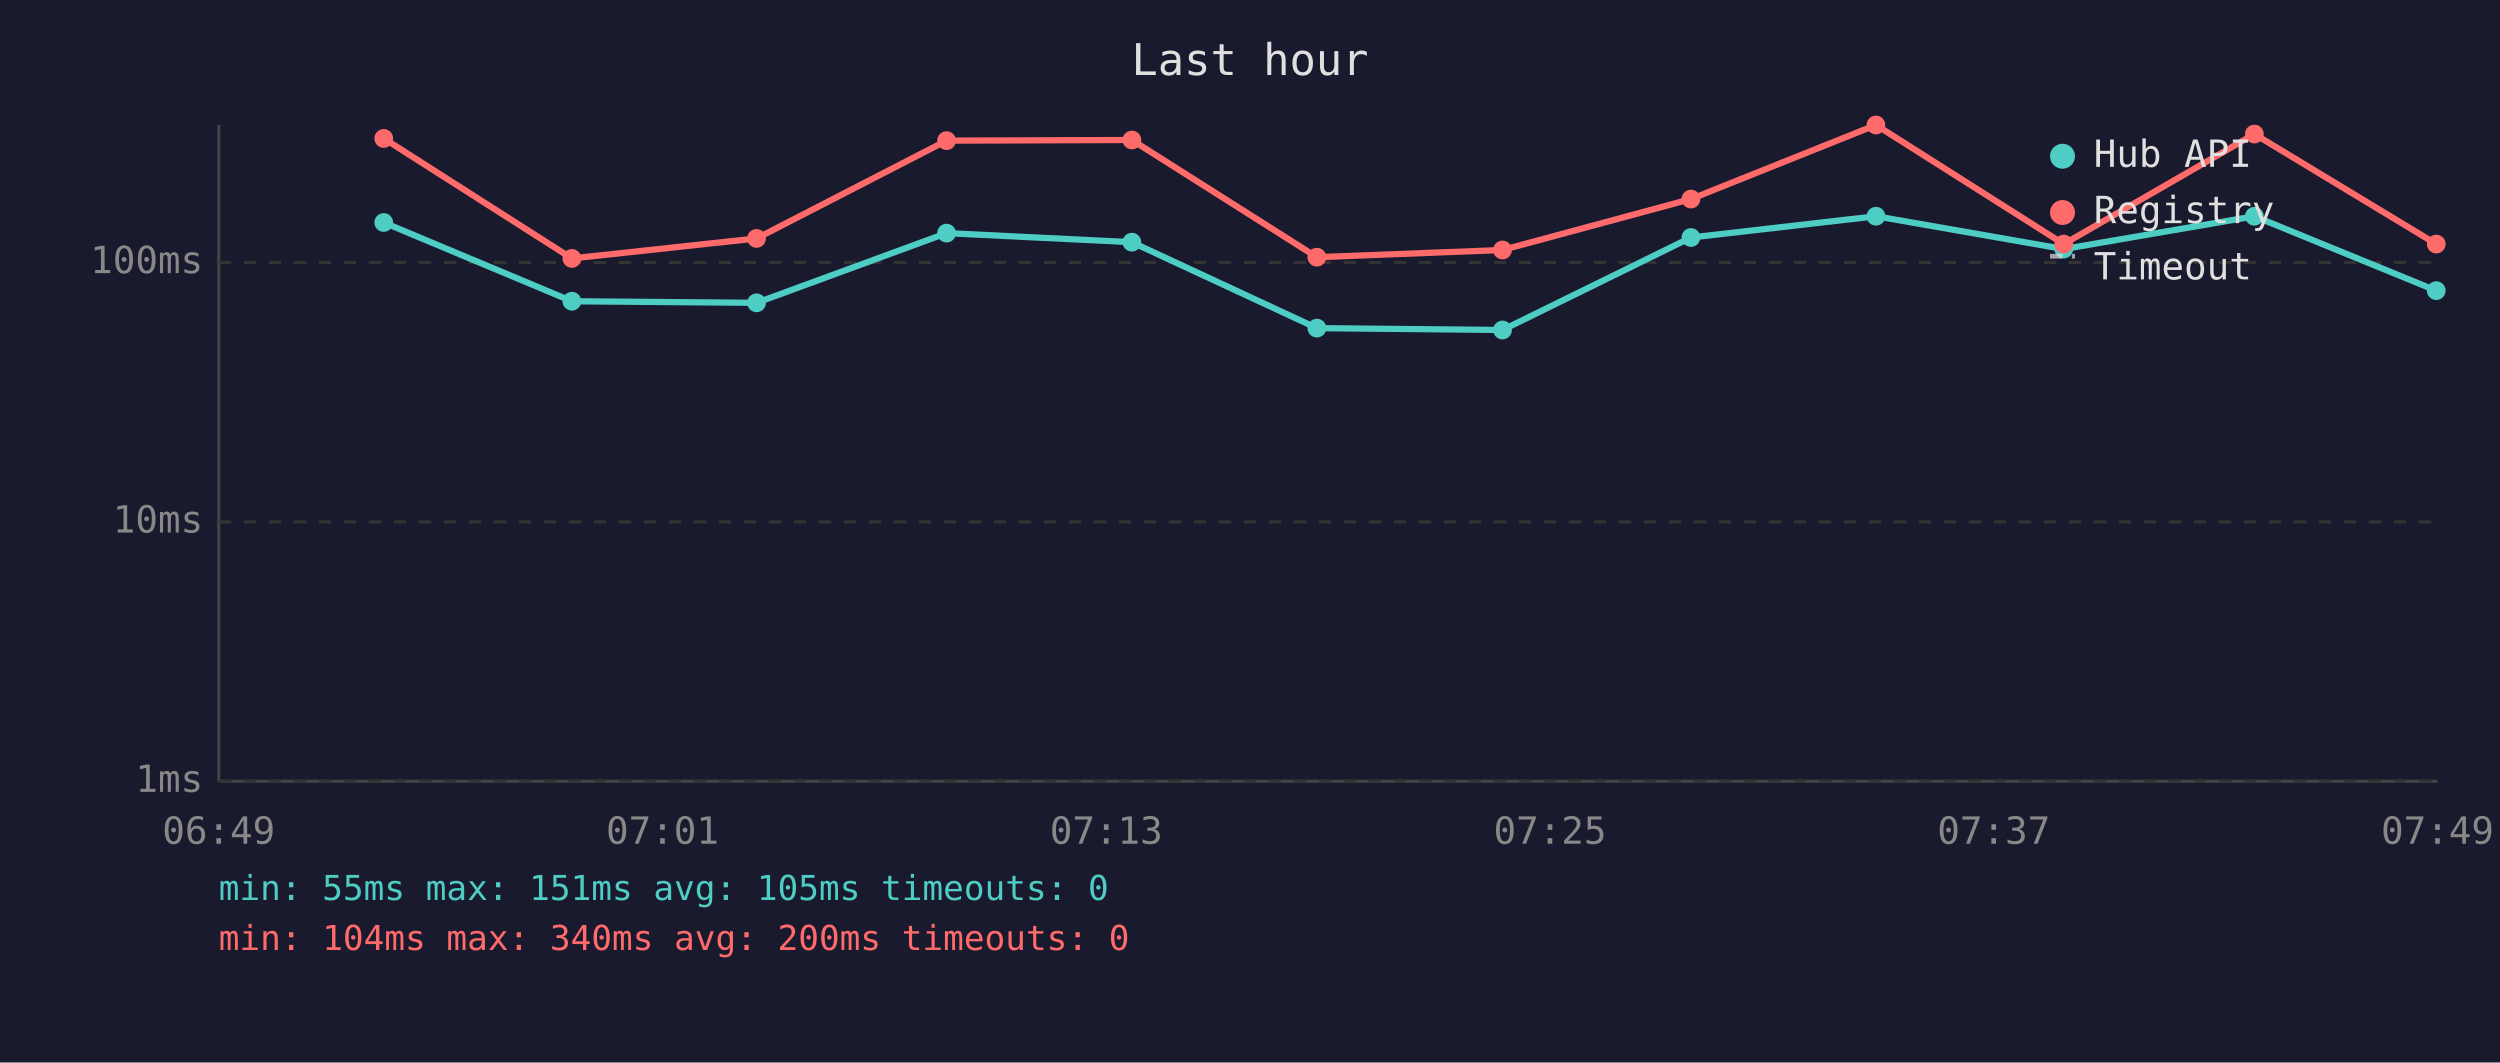
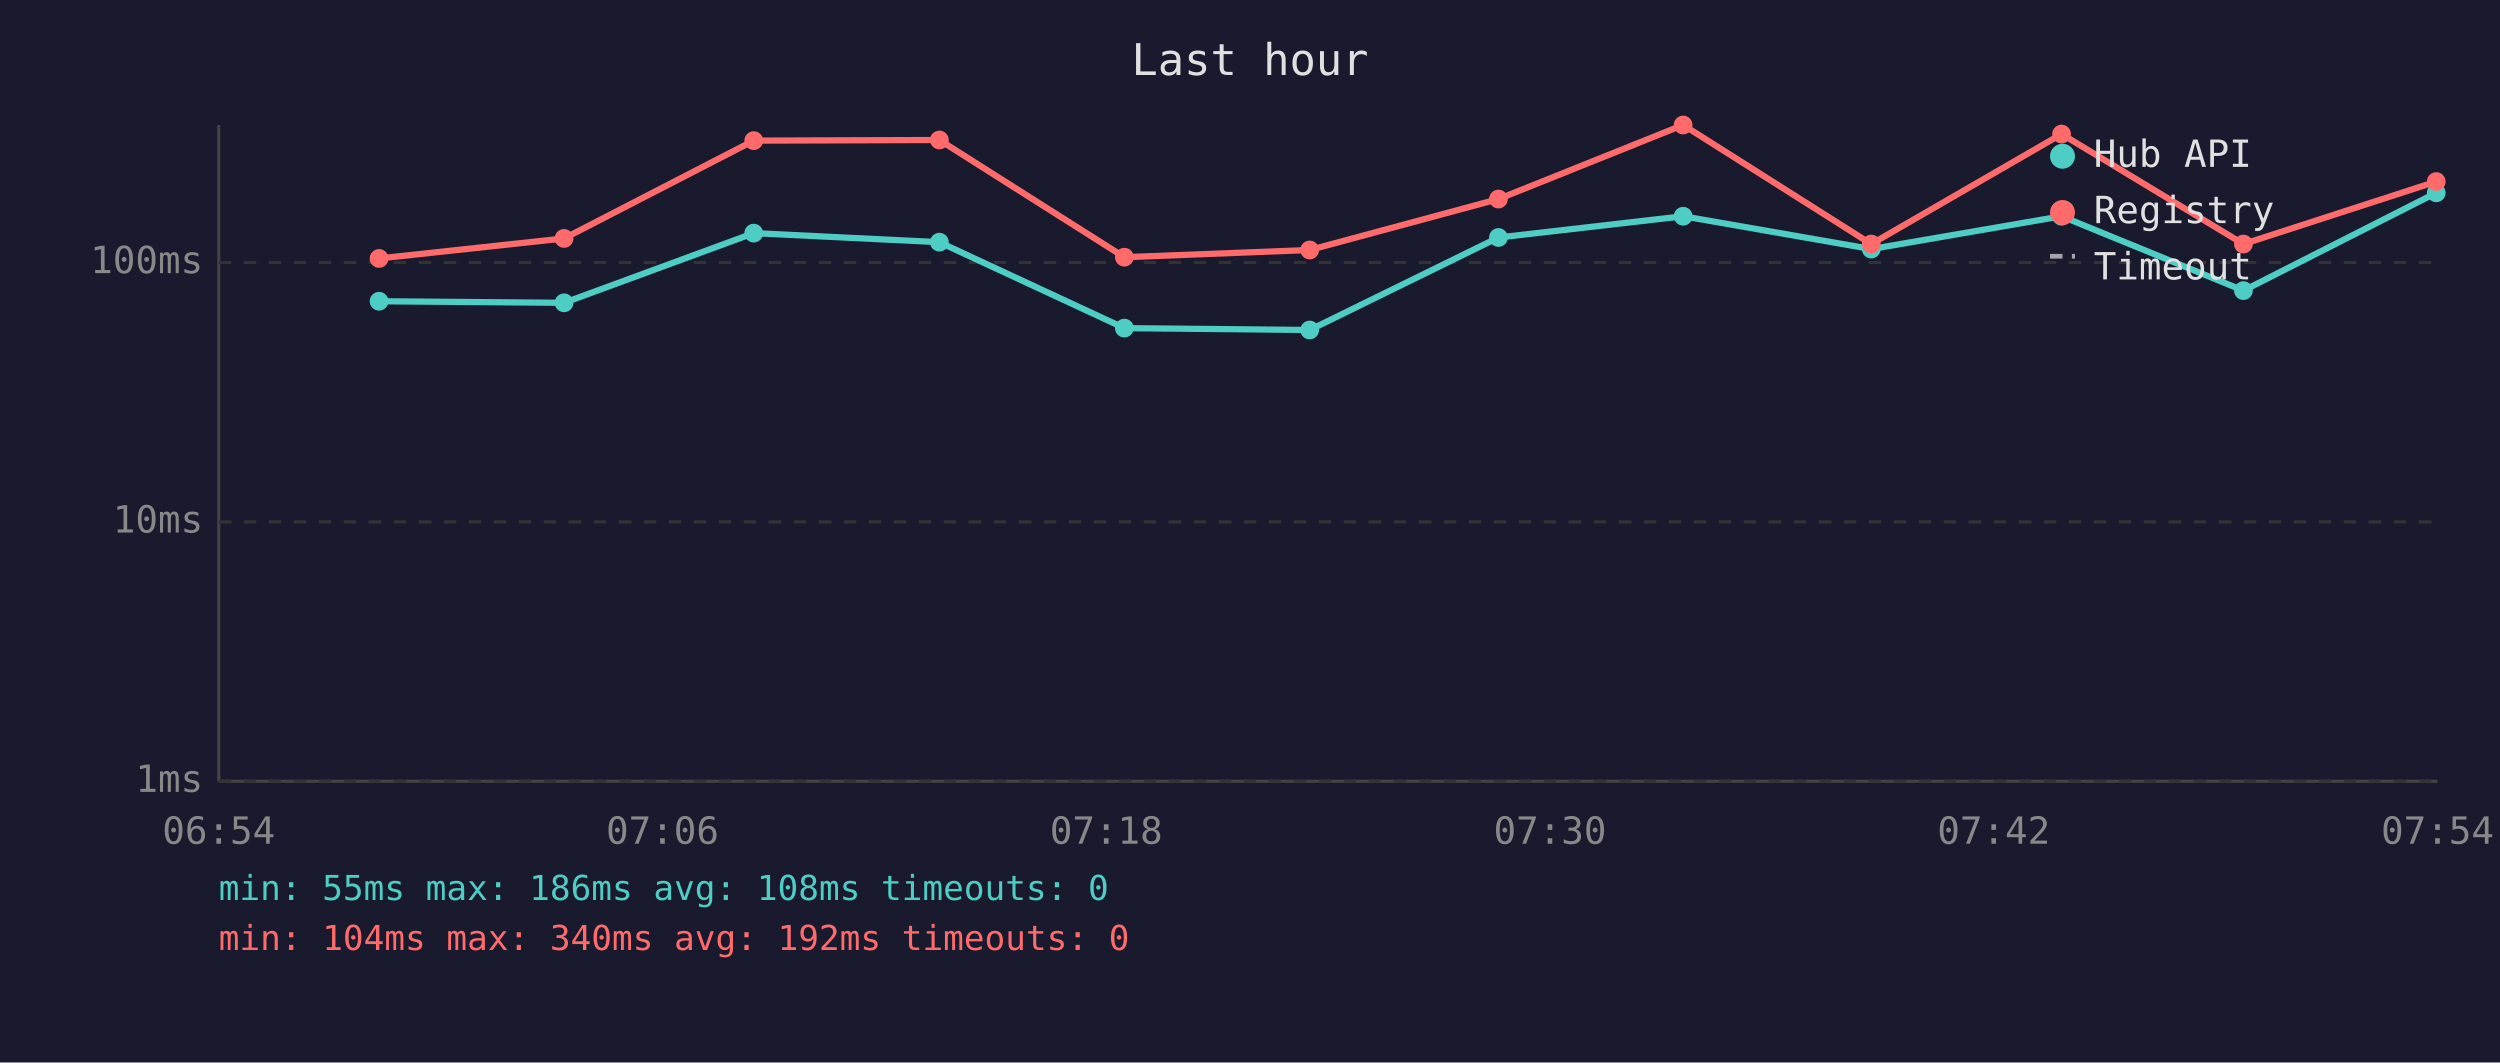
<svg xmlns="http://www.w3.org/2000/svg" viewBox="0 0 800 340" font-family="monospace" font-size="12">
  <rect width="800" height="340" fill="#1a1a2e" />
  <text x="400" y="24" fill="#e0e0e0" font-size="14" text-anchor="middle">Last hour</text>
  <line x1="70" y1="40" x2="70" y2="250" stroke="#444" stroke-width="1" />
  <line x1="70" y1="250" x2="780" y2="250" stroke="#444" stroke-width="1" />
  <line x1="70" y1="250" x2="780" y2="250" stroke="#333" stroke-width="1" stroke-dasharray="4" />
  <text x="65" y="250" fill="#888" text-anchor="end" dominant-baseline="middle">1ms</text>
  <line x1="70" y1="167" x2="780" y2="167" stroke="#333" stroke-width="1" stroke-dasharray="4" />
  <text x="65" y="167" fill="#888" text-anchor="end" dominant-baseline="middle">10ms</text>
  <line x1="70" y1="84" x2="780" y2="84" stroke="#333" stroke-width="1" stroke-dasharray="4" />
  <text x="65" y="84" fill="#888" text-anchor="end" dominant-baseline="middle">100ms</text>
-   <text x="70" y="270" fill="#888" text-anchor="middle">06:49</text>
-   <text x="212" y="270" fill="#888" text-anchor="middle">07:01</text>
-   <text x="354" y="270" fill="#888" text-anchor="middle">07:13</text>
-   <text x="496" y="270" fill="#888" text-anchor="middle">07:25</text>
-   <text x="638" y="270" fill="#888" text-anchor="middle">07:37</text>
-   <text x="780" y="270" fill="#888" text-anchor="middle">07:49</text>
-   <polyline points="122.8,71.2 183.0,96.4 242.1,96.9 302.9,74.6 362.2,77.5 421.4,105.0 480.8,105.6 541.1,76.0 600.3,69.2 660.4,79.7 721.4,69.2 779.6,93.0" fill="none" stroke="#4ecdc4" stroke-width="2" opacity="1" />
-   <circle cx="122.8" cy="71.2" r="3" fill="#4ecdc4" />
-   <circle cx="183.0" cy="96.4" r="3" fill="#4ecdc4" />
-   <circle cx="242.1" cy="96.9" r="3" fill="#4ecdc4" />
-   <circle cx="302.9" cy="74.6" r="3" fill="#4ecdc4" />
-   <circle cx="362.2" cy="77.5" r="3" fill="#4ecdc4" />
-   <circle cx="421.4" cy="105.0" r="3" fill="#4ecdc4" />
-   <circle cx="480.8" cy="105.6" r="3" fill="#4ecdc4" />
-   <circle cx="541.1" cy="76.0" r="3" fill="#4ecdc4" />
-   <circle cx="600.3" cy="69.2" r="3" fill="#4ecdc4" />
-   <circle cx="660.4" cy="79.7" r="3" fill="#4ecdc4" />
-   <circle cx="721.4" cy="69.2" r="3" fill="#4ecdc4" />
-   <circle cx="779.6" cy="93.0" r="3" fill="#4ecdc4" />
-   <polyline points="122.8,44.3 183.0,82.7 242.1,76.3 302.9,45.0 362.2,44.8 421.4,82.3 480.8,80.0 541.1,63.7 600.3,40.0 660.4,78.1 721.4,42.9 779.6,78.1" fill="none" stroke="#ff6b6b" stroke-width="2" opacity="1" />
-   <circle cx="122.8" cy="44.3" r="3" fill="#ff6b6b" />
-   <circle cx="183.0" cy="82.7" r="3" fill="#ff6b6b" />
-   <circle cx="242.1" cy="76.3" r="3" fill="#ff6b6b" />
-   <circle cx="302.9" cy="45.0" r="3" fill="#ff6b6b" />
-   <circle cx="362.2" cy="44.8" r="3" fill="#ff6b6b" />
-   <circle cx="421.4" cy="82.3" r="3" fill="#ff6b6b" />
-   <circle cx="480.8" cy="80.0" r="3" fill="#ff6b6b" />
-   <circle cx="541.1" cy="63.7" r="3" fill="#ff6b6b" />
-   <circle cx="600.3" cy="40.0" r="3" fill="#ff6b6b" />
-   <circle cx="660.4" cy="78.1" r="3" fill="#ff6b6b" />
-   <circle cx="721.4" cy="42.9" r="3" fill="#ff6b6b" />
-   <circle cx="779.6" cy="78.1" r="3" fill="#ff6b6b" />
+   <text x="70" y="270" fill="#888" text-anchor="middle">06:54</text>
+   <text x="212" y="270" fill="#888" text-anchor="middle">07:06</text>
+   <text x="354" y="270" fill="#888" text-anchor="middle">07:18</text>
+   <text x="496" y="270" fill="#888" text-anchor="middle">07:30</text>
+   <text x="638" y="270" fill="#888" text-anchor="middle">07:42</text>
+   <text x="780" y="270" fill="#888" text-anchor="middle">07:54</text>
+   <polyline points="121.3,96.4 180.5,96.9 241.2,74.6 300.6,77.5 359.8,105.0 419.1,105.6 479.5,76.0 538.6,69.2 598.8,79.7 659.7,69.2 717.9,93.0 779.6,61.7" fill="none" stroke="#4ecdc4" stroke-width="2" opacity="1" />
+   <circle cx="121.3" cy="96.4" r="3" fill="#4ecdc4" />
+   <circle cx="180.5" cy="96.9" r="3" fill="#4ecdc4" />
+   <circle cx="241.2" cy="74.6" r="3" fill="#4ecdc4" />
+   <circle cx="300.6" cy="77.5" r="3" fill="#4ecdc4" />
+   <circle cx="359.8" cy="105.0" r="3" fill="#4ecdc4" />
+   <circle cx="419.1" cy="105.6" r="3" fill="#4ecdc4" />
+   <circle cx="479.5" cy="76.0" r="3" fill="#4ecdc4" />
+   <circle cx="538.6" cy="69.2" r="3" fill="#4ecdc4" />
+   <circle cx="598.8" cy="79.7" r="3" fill="#4ecdc4" />
+   <circle cx="659.7" cy="69.2" r="3" fill="#4ecdc4" />
+   <circle cx="717.9" cy="93.0" r="3" fill="#4ecdc4" />
+   <circle cx="779.6" cy="61.7" r="3" fill="#4ecdc4" />
+   <polyline points="121.3,82.7 180.5,76.3 241.2,45.0 300.6,44.8 359.8,82.3 419.1,80.0 479.5,63.7 538.6,40.0 598.8,78.1 659.7,42.9 717.9,78.1 779.6,58.1" fill="none" stroke="#ff6b6b" stroke-width="2" opacity="1" />
+   <circle cx="121.3" cy="82.7" r="3" fill="#ff6b6b" />
+   <circle cx="180.5" cy="76.3" r="3" fill="#ff6b6b" />
+   <circle cx="241.2" cy="45.0" r="3" fill="#ff6b6b" />
+   <circle cx="300.6" cy="44.8" r="3" fill="#ff6b6b" />
+   <circle cx="359.8" cy="82.3" r="3" fill="#ff6b6b" />
+   <circle cx="419.1" cy="80.0" r="3" fill="#ff6b6b" />
+   <circle cx="479.5" cy="63.7" r="3" fill="#ff6b6b" />
+   <circle cx="538.6" cy="40.0" r="3" fill="#ff6b6b" />
+   <circle cx="598.8" cy="78.1" r="3" fill="#ff6b6b" />
+   <circle cx="659.7" cy="42.9" r="3" fill="#ff6b6b" />
+   <circle cx="717.9" cy="78.1" r="3" fill="#ff6b6b" />
+   <circle cx="779.6" cy="58.1" r="3" fill="#ff6b6b" />
  <circle cx="660" cy="50" r="4" fill="#4ecdc4" />
  <text x="670" y="50" fill="#e0e0e0" dominant-baseline="middle">Hub API</text>
  <circle cx="660" cy="68" r="4" fill="#ff6b6b" />
  <text x="670" y="68" fill="#e0e0e0" dominant-baseline="middle">Registry</text>
  <line x1="656" y1="82" x2="664" y2="82" stroke="#e0e0e0" stroke-width="1.5" stroke-dasharray="4,3" opacity="0.7" />
  <text x="670" y="86" fill="#e0e0e0" dominant-baseline="middle">Timeout</text>
-   <text x="70" y="288" fill="#4ecdc4" font-size="11">min: 55ms  max: 151ms  avg: 105ms  timeouts: 0</text>
-   <text x="70" y="304" fill="#ff6b6b" font-size="11">min: 104ms  max: 340ms  avg: 200ms  timeouts: 0</text>
+   <text x="70" y="288" fill="#4ecdc4" font-size="11">min: 55ms  max: 186ms  avg: 108ms  timeouts: 0</text>
+   <text x="70" y="304" fill="#ff6b6b" font-size="11">min: 104ms  max: 340ms  avg: 192ms  timeouts: 0</text>
</svg>
